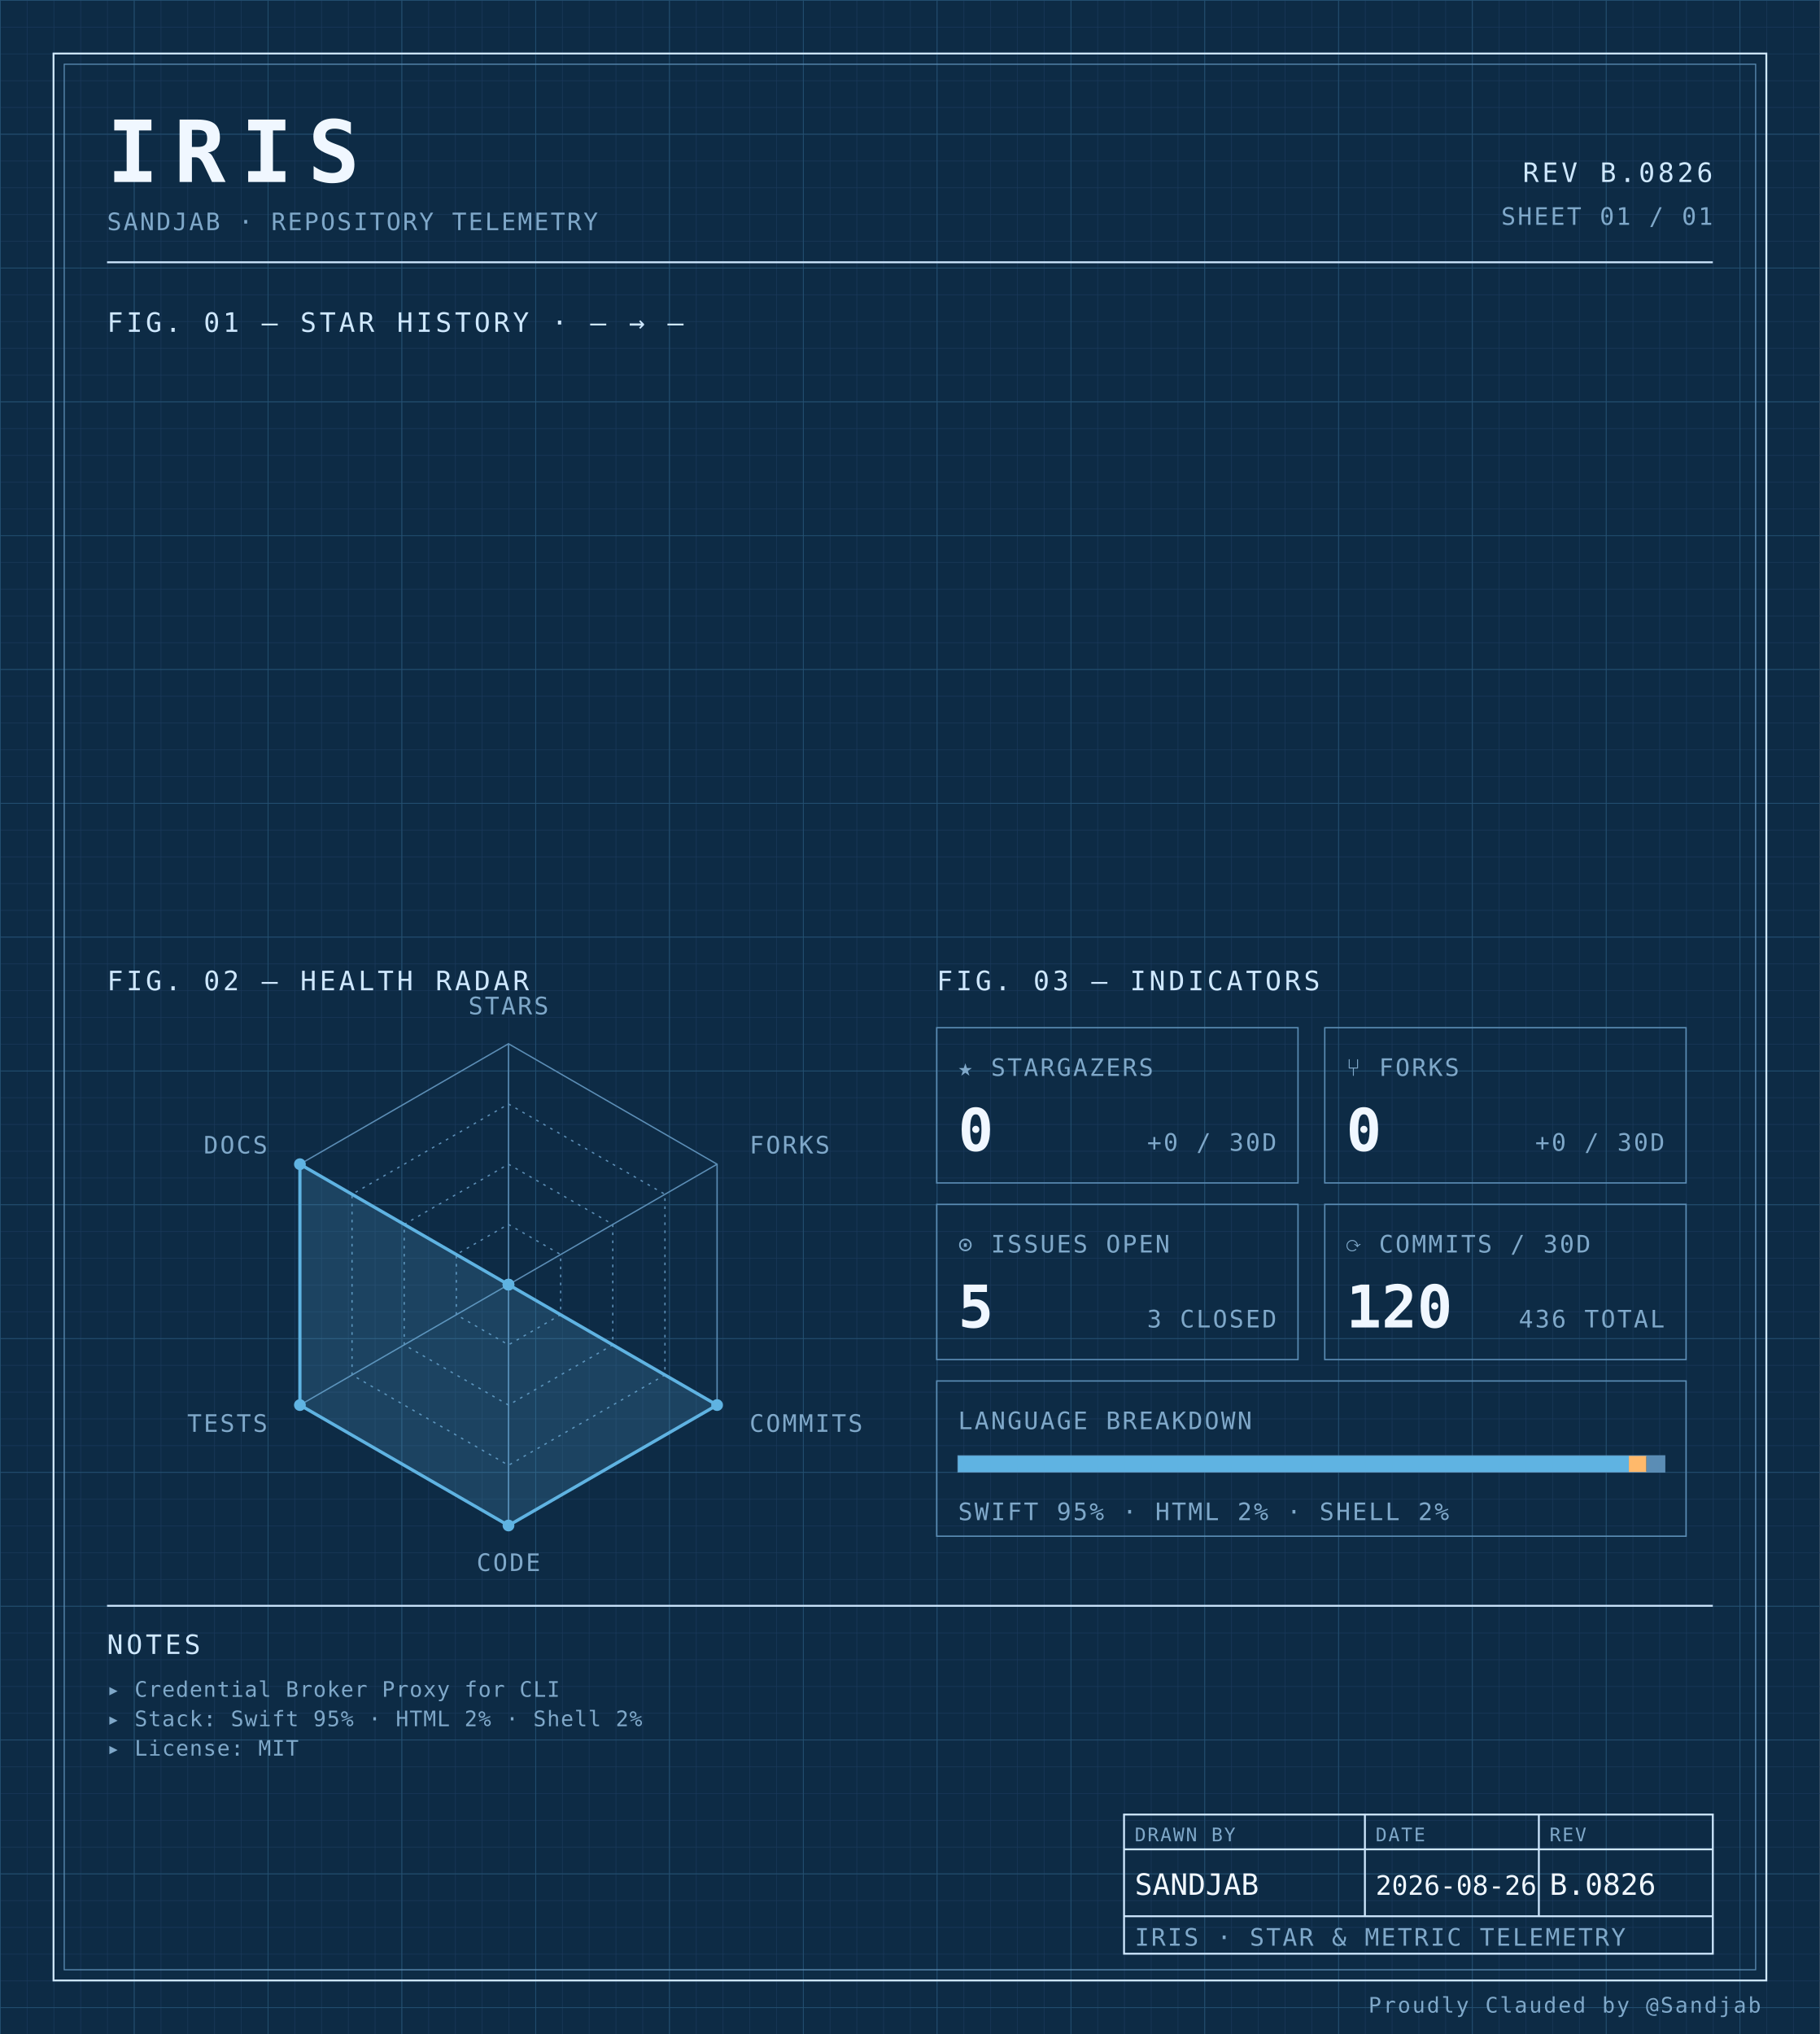
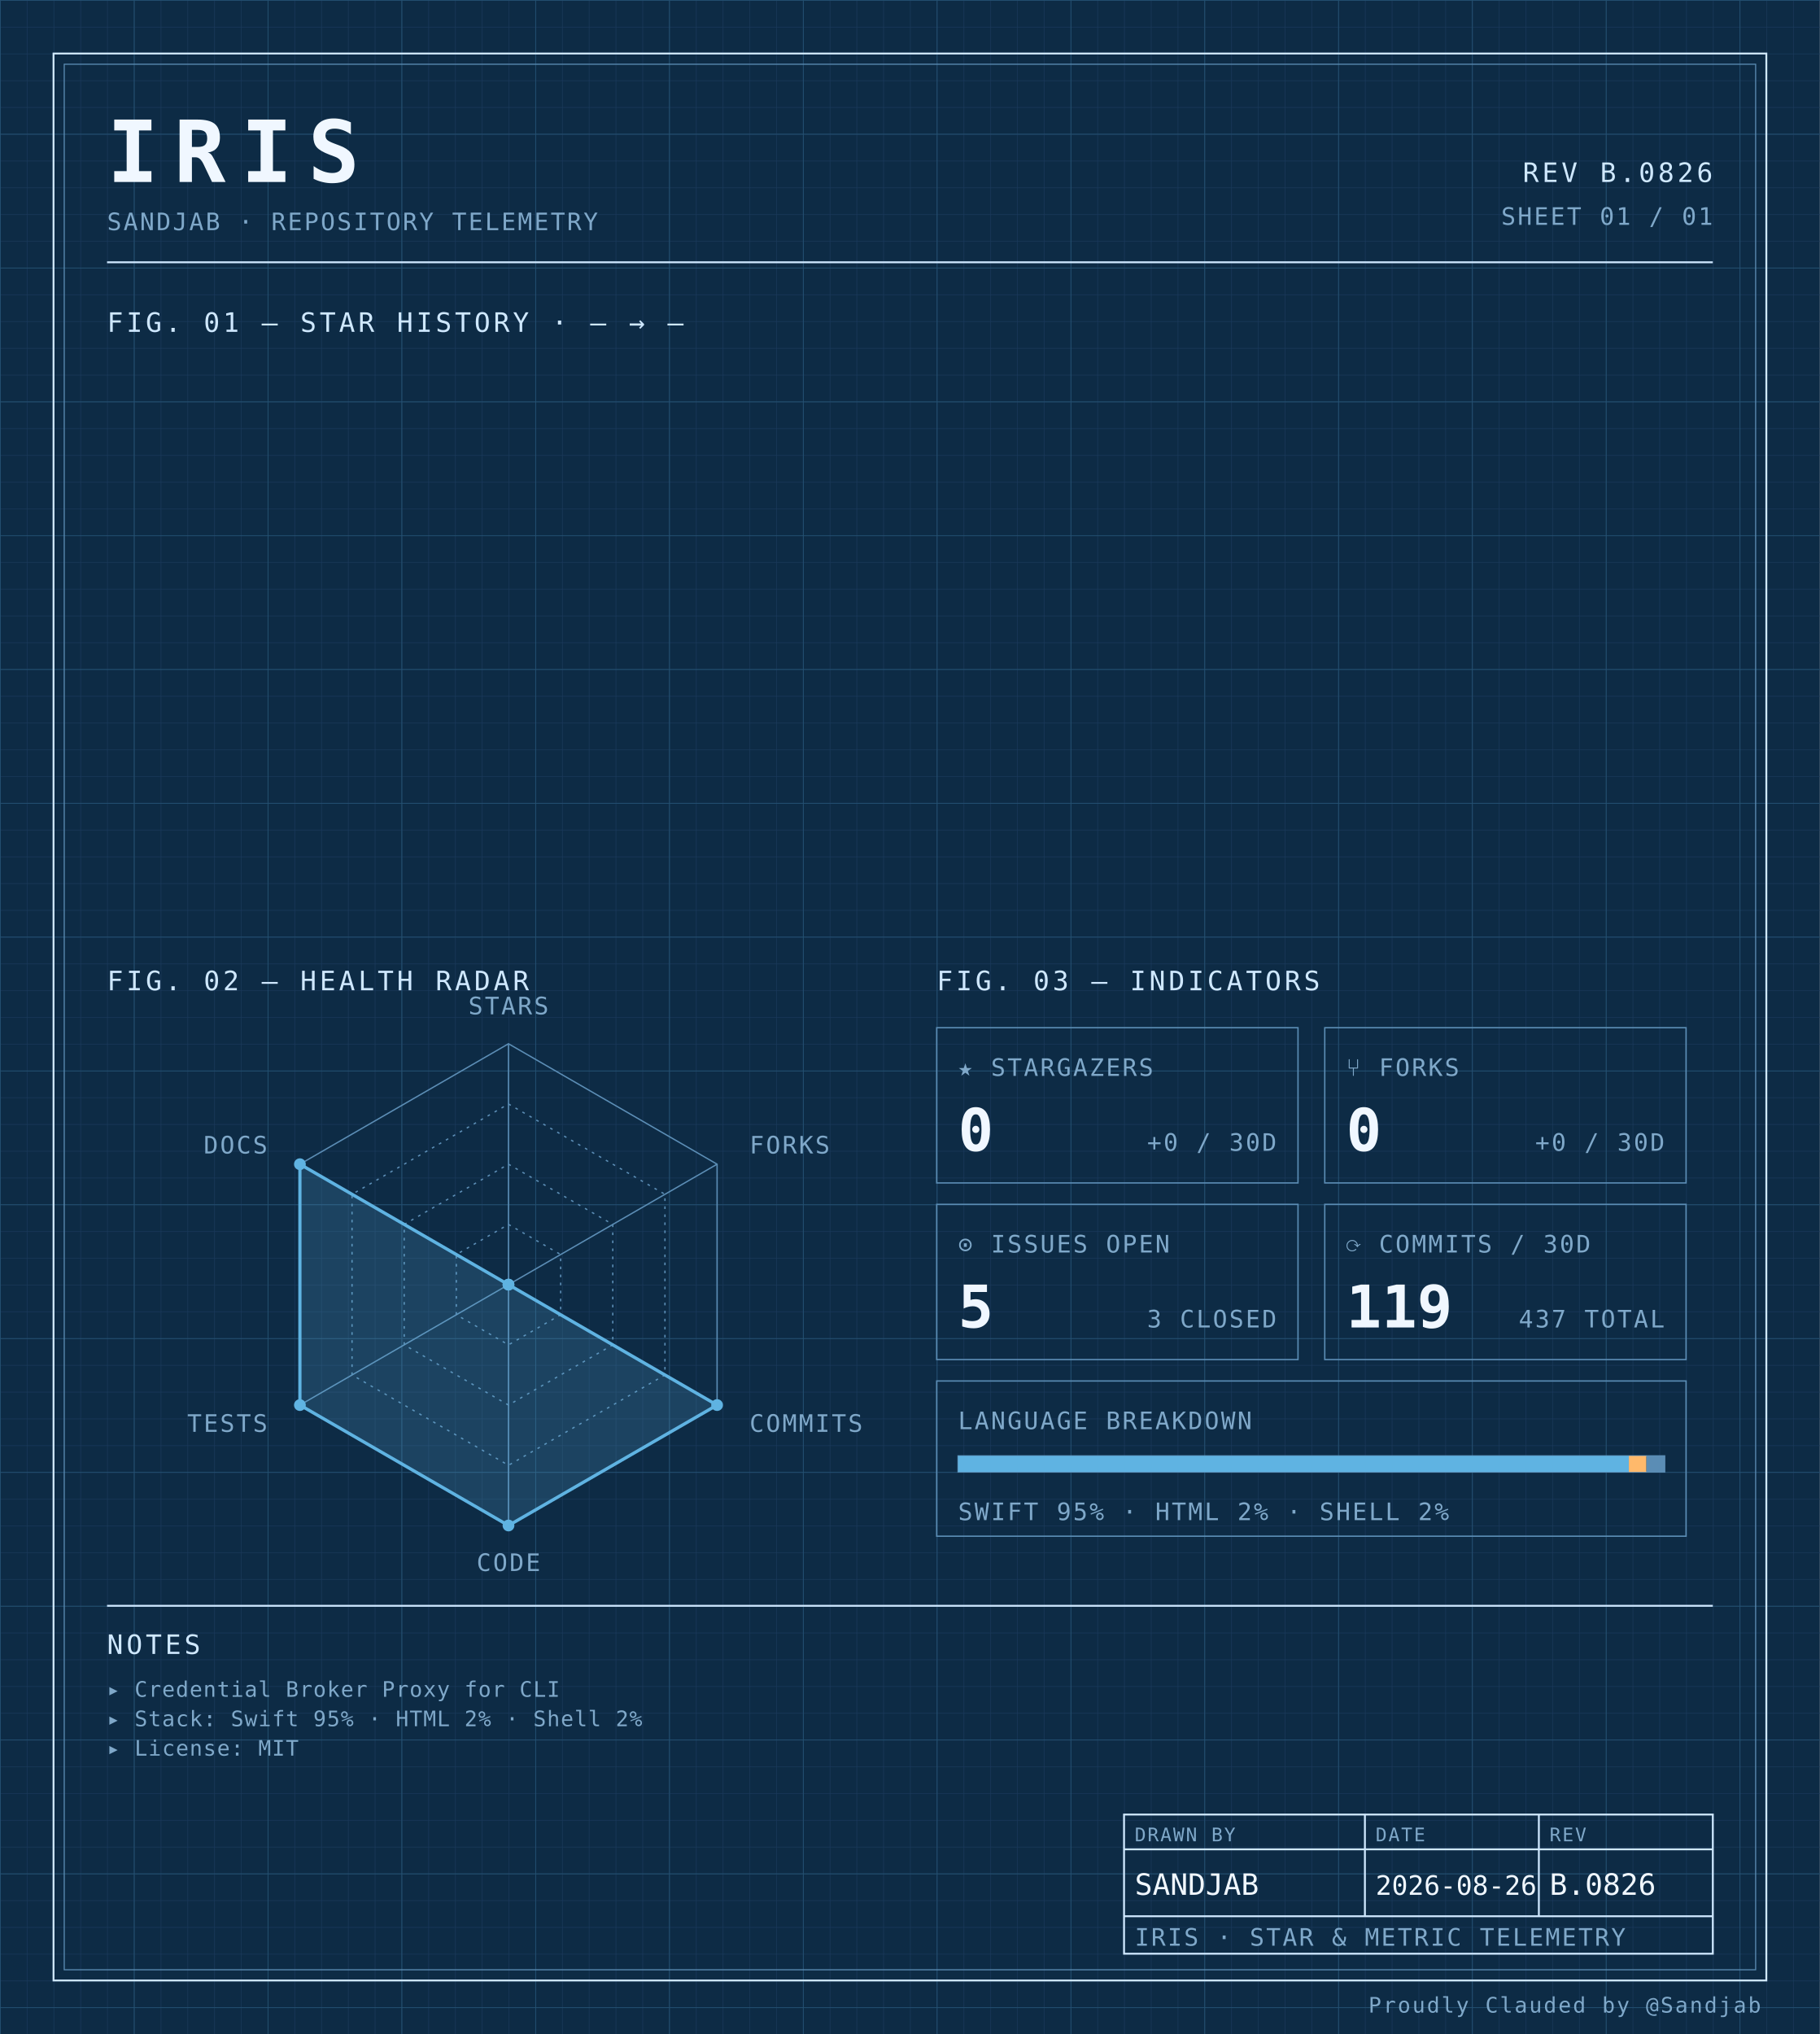
<svg xmlns="http://www.w3.org/2000/svg" width="100%" viewBox="0 0 680 760" role="img">
  <defs>
    <pattern id="grid-fine" width="10" height="10" patternUnits="userSpaceOnUse">
      <path d="M10 0H0V10" fill="none" stroke="#1a3a5c" stroke-width="0.4" />
    </pattern>
    <pattern id="grid-major" width="50" height="50" patternUnits="userSpaceOnUse">
      <path d="M50 0H0V50" fill="none" stroke="#245273" stroke-width="0.5" />
    </pattern>
  </defs>
  <rect x="0" y="0" width="680" height="760" fill="#0d2b45" />
  <rect x="0" y="0" width="680" height="760" fill="url(#grid-fine)" />
  <rect x="0" y="0" width="680" height="760" fill="url(#grid-major)" />
  <rect x="20" y="20" width="640" height="720" fill="none" stroke="#cfe8ff" stroke-width="0.7" />
  <rect x="24" y="24" width="632" height="712" fill="none" stroke="#5b8db5" stroke-width="0.4" />
  <text x="40" y="68" font-family="ui-monospace, 'SF Mono', 'JetBrains Mono', 'Cascadia Code', Consolas, monospace" font-size="32" font-weight="700" fill="#f0f7ff" text-anchor="start" letter-spacing="0.18em">IRIS</text>
  <text x="40" y="86" font-family="ui-monospace, 'SF Mono', 'JetBrains Mono', 'Cascadia Code', Consolas, monospace" font-size="9" font-weight="400" fill="#7fa8c9" text-anchor="start" letter-spacing="0.08em">SANDJAB · REPOSITORY TELEMETRY</text>
  <text x="640" y="68" font-family="ui-monospace, 'SF Mono', 'JetBrains Mono', 'Cascadia Code', Consolas, monospace" font-size="10" font-weight="400" fill="#cfe8ff" text-anchor="end" letter-spacing="0.12em">REV B.0826</text>
  <text x="640" y="84" font-family="ui-monospace, 'SF Mono', 'JetBrains Mono', 'Cascadia Code', Consolas, monospace" font-size="9" font-weight="400" fill="#7fa8c9" text-anchor="end" letter-spacing="0.08em">SHEET 01 / 01</text>
  <line x1="40" y1="98" x2="640" y2="98" stroke="#cfe8ff" stroke-width="0.7" />
  <text x="40" y="124" font-family="ui-monospace, 'SF Mono', 'JetBrains Mono', 'Cascadia Code', Consolas, monospace" font-size="10" font-weight="400" fill="#cfe8ff" text-anchor="start" letter-spacing="0.12em">FIG. 01 — STAR HISTORY · — → —</text>
  <text x="40" y="370" font-family="ui-monospace, 'SF Mono', 'JetBrains Mono', 'Cascadia Code', Consolas, monospace" font-size="10" font-weight="400" fill="#cfe8ff" text-anchor="start" letter-spacing="0.12em">FIG. 02 — HEALTH RADAR</text>
  <g transform="translate(190 480)">
    <polygon points="0.00,-90.00 77.94,-45.00 77.94,45.00 0.00,90.00 -77.94,45.00 -77.94,-45.00" fill="none" stroke="#5b8db5" stroke-width="0.5" />
    <polygon points="0.00,-67.50 58.46,-33.75 58.46,33.75 0.00,67.50 -58.46,33.75 -58.46,-33.75" fill="none" stroke="#5b8db5" stroke-width="0.5" stroke-dasharray="1,2" />
    <polygon points="0.00,-45.00 38.97,-22.50 38.97,22.50 0.00,45.00 -38.97,22.50 -38.97,-22.50" fill="none" stroke="#5b8db5" stroke-width="0.5" stroke-dasharray="1,2" />
    <polygon points="0.00,-22.50 19.49,-11.25 19.49,11.25 0.00,22.50 -19.49,11.25 -19.49,-11.25" fill="none" stroke="#5b8db5" stroke-width="0.5" stroke-dasharray="1,2" />
    <line x1="0" y1="0" x2="0.00" y2="-90.00" stroke="#5b8db5" stroke-width="0.5" />
    <line x1="0" y1="0" x2="77.94" y2="-45.00" stroke="#5b8db5" stroke-width="0.5" />
    <line x1="0" y1="0" x2="77.94" y2="45.00" stroke="#5b8db5" stroke-width="0.5" />
    <line x1="0" y1="0" x2="0.00" y2="90.00" stroke="#5b8db5" stroke-width="0.5" />
    <line x1="0" y1="0" x2="-77.94" y2="45.00" stroke="#5b8db5" stroke-width="0.5" />
    <line x1="0" y1="0" x2="-77.94" y2="-45.00" stroke="#5b8db5" stroke-width="0.5" />
    <polygon points="0.00,0.00 0.00,0.00 77.94,45.00 0.00,90.00 -77.94,45.00 -77.94,-45.00" fill="#5fb3e2" fill-opacity="0.18" stroke="#5fb3e2" stroke-width="1.2" />
    <circle cx="0.00" cy="0.00" r="2.2" fill="#5fb3e2" />
    <circle cx="0.00" cy="0.00" r="2.2" fill="#5fb3e2" />
    <circle cx="77.94" cy="45.00" r="2.2" fill="#5fb3e2" />
    <circle cx="0.00" cy="90.00" r="2.2" fill="#5fb3e2" />
    <circle cx="-77.94" cy="45.00" r="2.2" fill="#5fb3e2" />
    <circle cx="-77.94" cy="-45.00" r="2.2" fill="#5fb3e2" />
    <text x="6.3681633555662356e-15" y="-101" font-family="ui-monospace, 'SF Mono', 'JetBrains Mono', 'Cascadia Code', Consolas, monospace" font-size="9" font-weight="400" fill="#7fa8c9" text-anchor="middle" letter-spacing="0.08em">STARS</text>
    <text x="90.067" y="-49" font-family="ui-monospace, 'SF Mono', 'JetBrains Mono', 'Cascadia Code', Consolas, monospace" font-size="9" font-weight="400" fill="#7fa8c9" text-anchor="start" letter-spacing="0.08em">FORKS</text>
    <text x="90.067" y="55" font-family="ui-monospace, 'SF Mono', 'JetBrains Mono', 'Cascadia Code', Consolas, monospace" font-size="9" font-weight="400" fill="#7fa8c9" text-anchor="start" letter-spacing="0.08em">COMMITS</text>
    <text x="6.3681633555662356e-15" y="107" font-family="ui-monospace, 'SF Mono', 'JetBrains Mono', 'Cascadia Code', Consolas, monospace" font-size="9" font-weight="400" fill="#7fa8c9" text-anchor="middle" letter-spacing="0.08em">CODE</text>
    <text x="-90.067" y="55" font-family="ui-monospace, 'SF Mono', 'JetBrains Mono', 'Cascadia Code', Consolas, monospace" font-size="9" font-weight="400" fill="#7fa8c9" text-anchor="end" letter-spacing="0.08em">TESTS</text>
    <text x="-90.067" y="-49" font-family="ui-monospace, 'SF Mono', 'JetBrains Mono', 'Cascadia Code', Consolas, monospace" font-size="9" font-weight="400" fill="#7fa8c9" text-anchor="end" letter-spacing="0.08em">DOCS</text>
  </g>
  <text x="350" y="370" font-family="ui-monospace, 'SF Mono', 'JetBrains Mono', 'Cascadia Code', Consolas, monospace" font-size="10" font-weight="400" fill="#cfe8ff" text-anchor="start" letter-spacing="0.12em">FIG. 03 — INDICATORS</text>
  <rect x="350" y="384" width="135" height="58" fill="none" stroke="#5b8db5" stroke-width="0.5" />
  <text x="358" y="402" font-family="ui-monospace, 'SF Mono', 'JetBrains Mono', 'Cascadia Code', Consolas, monospace" font-size="9" font-weight="400" fill="#7fa8c9" text-anchor="start" letter-spacing="0.08em">★ STARGAZERS</text>
  <text x="358" y="430" font-family="ui-monospace, 'SF Mono', 'JetBrains Mono', 'Cascadia Code', Consolas, monospace" font-size="22" font-weight="700" fill="#f0f7ff" text-anchor="start" letter-spacing="normal">0</text>
  <text x="477" y="430" font-family="ui-monospace, 'SF Mono', 'JetBrains Mono', 'Cascadia Code', Consolas, monospace" font-size="9" font-weight="400" fill="#7fa8c9" text-anchor="end" letter-spacing="0.08em">+0 / 30D</text>
  <rect x="495" y="384" width="135" height="58" fill="none" stroke="#5b8db5" stroke-width="0.5" />
  <text x="503" y="402" font-family="ui-monospace, 'SF Mono', 'JetBrains Mono', 'Cascadia Code', Consolas, monospace" font-size="9" font-weight="400" fill="#7fa8c9" text-anchor="start" letter-spacing="0.08em">⑂ FORKS</text>
  <text x="503" y="430" font-family="ui-monospace, 'SF Mono', 'JetBrains Mono', 'Cascadia Code', Consolas, monospace" font-size="22" font-weight="700" fill="#f0f7ff" text-anchor="start" letter-spacing="normal">0</text>
  <text x="622" y="430" font-family="ui-monospace, 'SF Mono', 'JetBrains Mono', 'Cascadia Code', Consolas, monospace" font-size="9" font-weight="400" fill="#7fa8c9" text-anchor="end" letter-spacing="0.08em">+0 / 30D</text>
  <rect x="350" y="450" width="135" height="58" fill="none" stroke="#5b8db5" stroke-width="0.5" />
  <text x="358" y="468" font-family="ui-monospace, 'SF Mono', 'JetBrains Mono', 'Cascadia Code', Consolas, monospace" font-size="9" font-weight="400" fill="#7fa8c9" text-anchor="start" letter-spacing="0.08em">⊙ ISSUES OPEN</text>
  <text x="358" y="496" font-family="ui-monospace, 'SF Mono', 'JetBrains Mono', 'Cascadia Code', Consolas, monospace" font-size="22" font-weight="700" fill="#f0f7ff" text-anchor="start" letter-spacing="normal">5</text>
  <text x="477" y="496" font-family="ui-monospace, 'SF Mono', 'JetBrains Mono', 'Cascadia Code', Consolas, monospace" font-size="9" font-weight="400" fill="#7fa8c9" text-anchor="end" letter-spacing="0.08em">3 CLOSED</text>
  <rect x="495" y="450" width="135" height="58" fill="none" stroke="#5b8db5" stroke-width="0.5" />
  <text x="503" y="468" font-family="ui-monospace, 'SF Mono', 'JetBrains Mono', 'Cascadia Code', Consolas, monospace" font-size="9" font-weight="400" fill="#7fa8c9" text-anchor="start" letter-spacing="0.08em">⟳ COMMITS / 30D</text>
-   <text x="503" y="496" font-family="ui-monospace, 'SF Mono', 'JetBrains Mono', 'Cascadia Code', Consolas, monospace" font-size="22" font-weight="700" fill="#f0f7ff" text-anchor="start" letter-spacing="normal">120</text>
-   <text x="622" y="496" font-family="ui-monospace, 'SF Mono', 'JetBrains Mono', 'Cascadia Code', Consolas, monospace" font-size="9" font-weight="400" fill="#7fa8c9" text-anchor="end" letter-spacing="0.08em">436 TOTAL</text>
+   <text x="503" y="496" font-family="ui-monospace, 'SF Mono', 'JetBrains Mono', 'Cascadia Code', Consolas, monospace" font-size="22" font-weight="700" fill="#f0f7ff" text-anchor="start" letter-spacing="normal">119</text>
+   <text x="622" y="496" font-family="ui-monospace, 'SF Mono', 'JetBrains Mono', 'Cascadia Code', Consolas, monospace" font-size="9" font-weight="400" fill="#7fa8c9" text-anchor="end" letter-spacing="0.08em">437 TOTAL</text>
  <rect x="350" y="516" width="280" height="58" fill="none" stroke="#5b8db5" stroke-width="0.5" />
  <text x="358" y="534" font-family="ui-monospace, 'SF Mono', 'JetBrains Mono', 'Cascadia Code', Consolas, monospace" font-size="9" font-weight="400" fill="#7fa8c9" text-anchor="start" letter-spacing="0.08em">LANGUAGE BREAKDOWN</text>
  <rect x="358" y="544" width="264" height="6" fill="none" stroke="#5b8db5" stroke-width="0.5" />
  <rect x="358" y="544" width="250.62" height="6" fill="#5fb3e2" />
  <rect x="608.623" y="544" width="6.57" height="6" fill="#ffb96b" />
  <rect x="615.192" y="544" width="6.81" height="6" fill="#5b8db5" />
  <text x="358" y="568" font-family="ui-monospace, 'SF Mono', 'JetBrains Mono', 'Cascadia Code', Consolas, monospace" font-size="9" font-weight="400" fill="#7fa8c9" text-anchor="start" letter-spacing="0.08em">SWIFT 95% · HTML 2% · SHELL 2%</text>
  <line x1="40" y1="600" x2="640" y2="600" stroke="#cfe8ff" stroke-width="0.7" />
  <text x="40" y="618" font-family="ui-monospace, 'SF Mono', 'JetBrains Mono', 'Cascadia Code', Consolas, monospace" font-size="10" font-weight="400" fill="#cfe8ff" text-anchor="start" letter-spacing="0.12em">NOTES</text>
  <text x="40" y="634" font-family="ui-monospace, 'SF Mono', 'JetBrains Mono', 'Cascadia Code', Consolas, monospace" font-size="8" font-weight="400" fill="#7fa8c9" text-anchor="start" letter-spacing="0.04em">▸ Credential Broker Proxy for CLI</text>
  <text x="40" y="645" font-family="ui-monospace, 'SF Mono', 'JetBrains Mono', 'Cascadia Code', Consolas, monospace" font-size="8" font-weight="400" fill="#7fa8c9" text-anchor="start" letter-spacing="0.04em">▸ Stack: Swift 95% · HTML 2% · Shell 2%</text>
  <text x="40" y="656" font-family="ui-monospace, 'SF Mono', 'JetBrains Mono', 'Cascadia Code', Consolas, monospace" font-size="8" font-weight="400" fill="#7fa8c9" text-anchor="start" letter-spacing="0.04em">▸ License: MIT</text>
  <rect x="420" y="678" width="220" height="52" fill="none" stroke="#cfe8ff" stroke-width="0.7" />
  <line x1="420" y1="691" x2="640" y2="691" stroke="#cfe8ff" stroke-width="0.7" />
  <line x1="420" y1="716" x2="640" y2="716" stroke="#cfe8ff" stroke-width="0.7" />
  <line x1="510" y1="678" x2="510" y2="716" stroke="#cfe8ff" stroke-width="0.7" />
  <line x1="575" y1="678" x2="575" y2="716" stroke="#cfe8ff" stroke-width="0.7" />
  <text x="424" y="688" font-family="ui-monospace, 'SF Mono', 'JetBrains Mono', 'Cascadia Code', Consolas, monospace" font-size="7" font-weight="400" fill="#7fa8c9" text-anchor="start" letter-spacing="0.08em">DRAWN BY</text>
  <text x="514" y="688" font-family="ui-monospace, 'SF Mono', 'JetBrains Mono', 'Cascadia Code', Consolas, monospace" font-size="7" font-weight="400" fill="#7fa8c9" text-anchor="start" letter-spacing="0.08em">DATE</text>
  <text x="579" y="688" font-family="ui-monospace, 'SF Mono', 'JetBrains Mono', 'Cascadia Code', Consolas, monospace" font-size="7" font-weight="400" fill="#7fa8c9" text-anchor="start" letter-spacing="0.08em">REV</text>
  <text x="424" y="708" font-family="ui-monospace, 'SF Mono', 'JetBrains Mono', 'Cascadia Code', Consolas, monospace" font-size="11" font-weight="400" fill="#f0f7ff" text-anchor="start" letter-spacing="normal">SANDJAB</text>
  <text x="514" y="708" font-family="ui-monospace, 'SF Mono', 'JetBrains Mono', 'Cascadia Code', Consolas, monospace" font-size="10" font-weight="400" fill="#f0f7ff" text-anchor="start" letter-spacing="normal">2026-08-26</text>
  <text x="579" y="708" font-family="ui-monospace, 'SF Mono', 'JetBrains Mono', 'Cascadia Code', Consolas, monospace" font-size="11" font-weight="400" fill="#f0f7ff" text-anchor="start" letter-spacing="normal">B.0826</text>
  <text x="424" y="727" font-family="ui-monospace, 'SF Mono', 'JetBrains Mono', 'Cascadia Code', Consolas, monospace" font-size="9" font-weight="400" fill="#7fa8c9" text-anchor="start" letter-spacing="0.08em">IRIS · STAR &amp; METRIC TELEMETRY</text>
  <text x="658" y="752" font-family="ui-monospace, 'SF Mono', 'JetBrains Mono', 'Cascadia Code', Consolas, monospace" font-size="8" font-weight="400" fill="#7fa8c9" text-anchor="end" letter-spacing="0.08em">Proudly Clauded by @Sandjab</text>
</svg>
